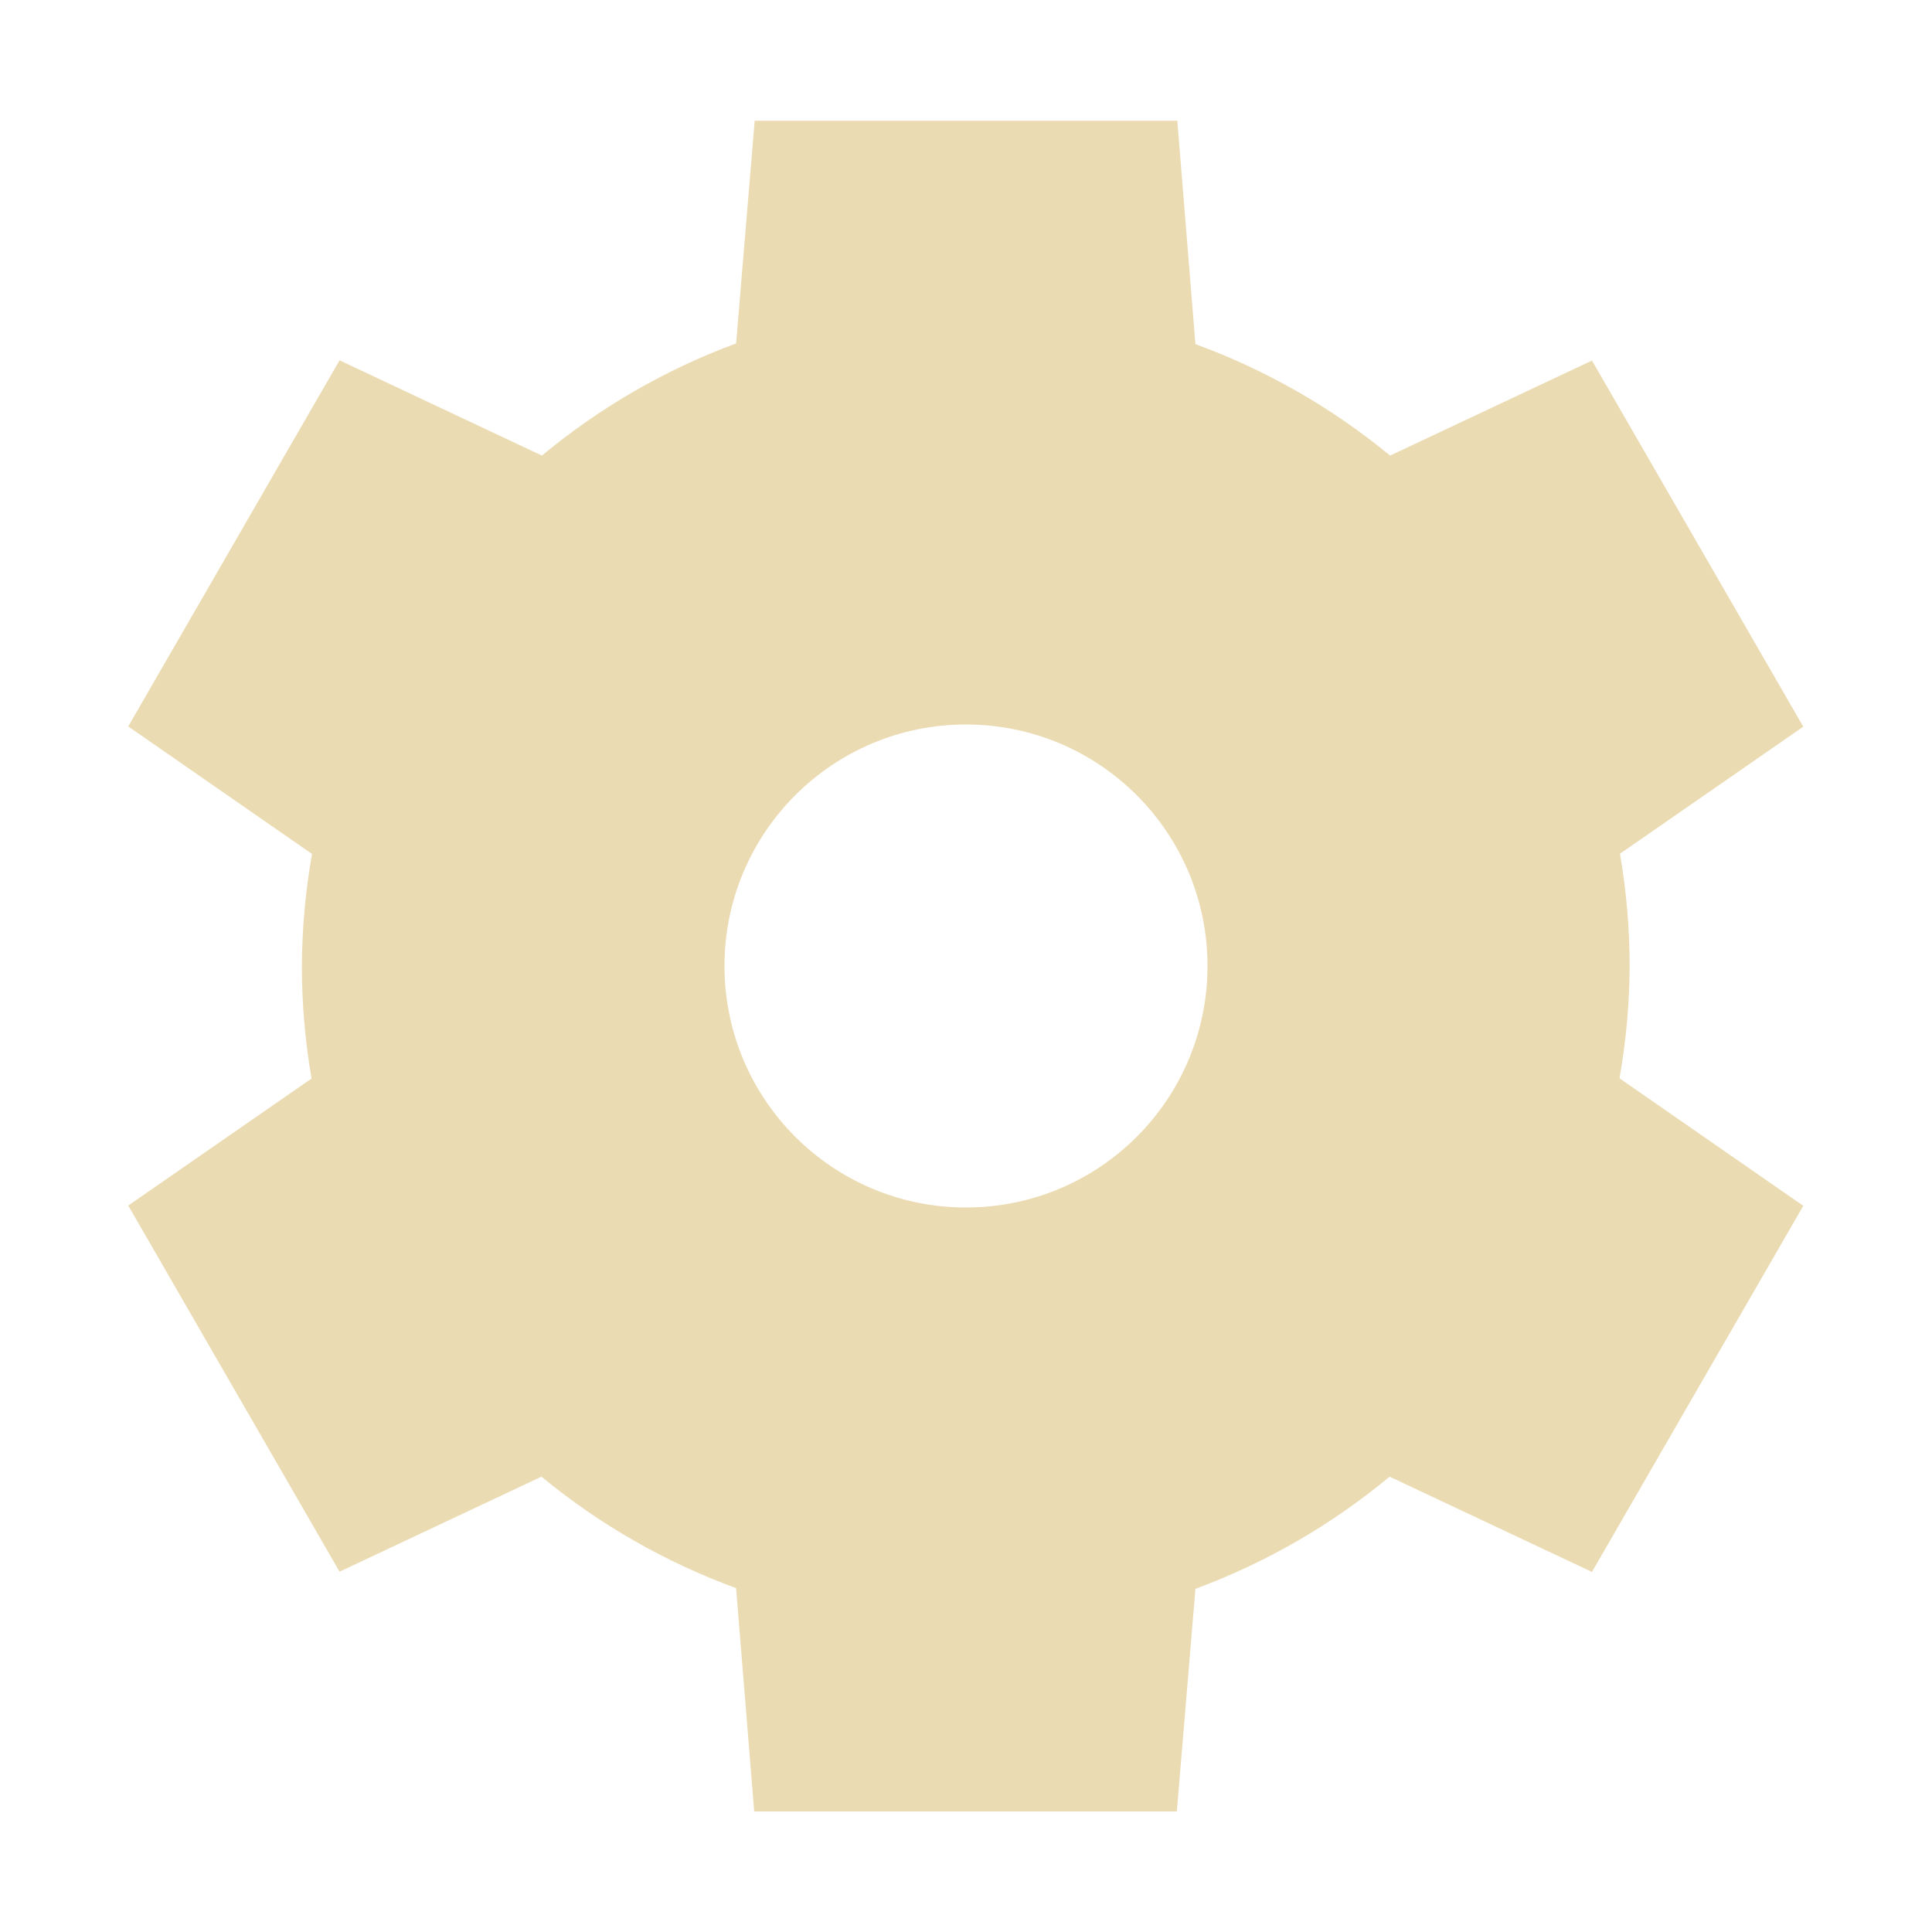
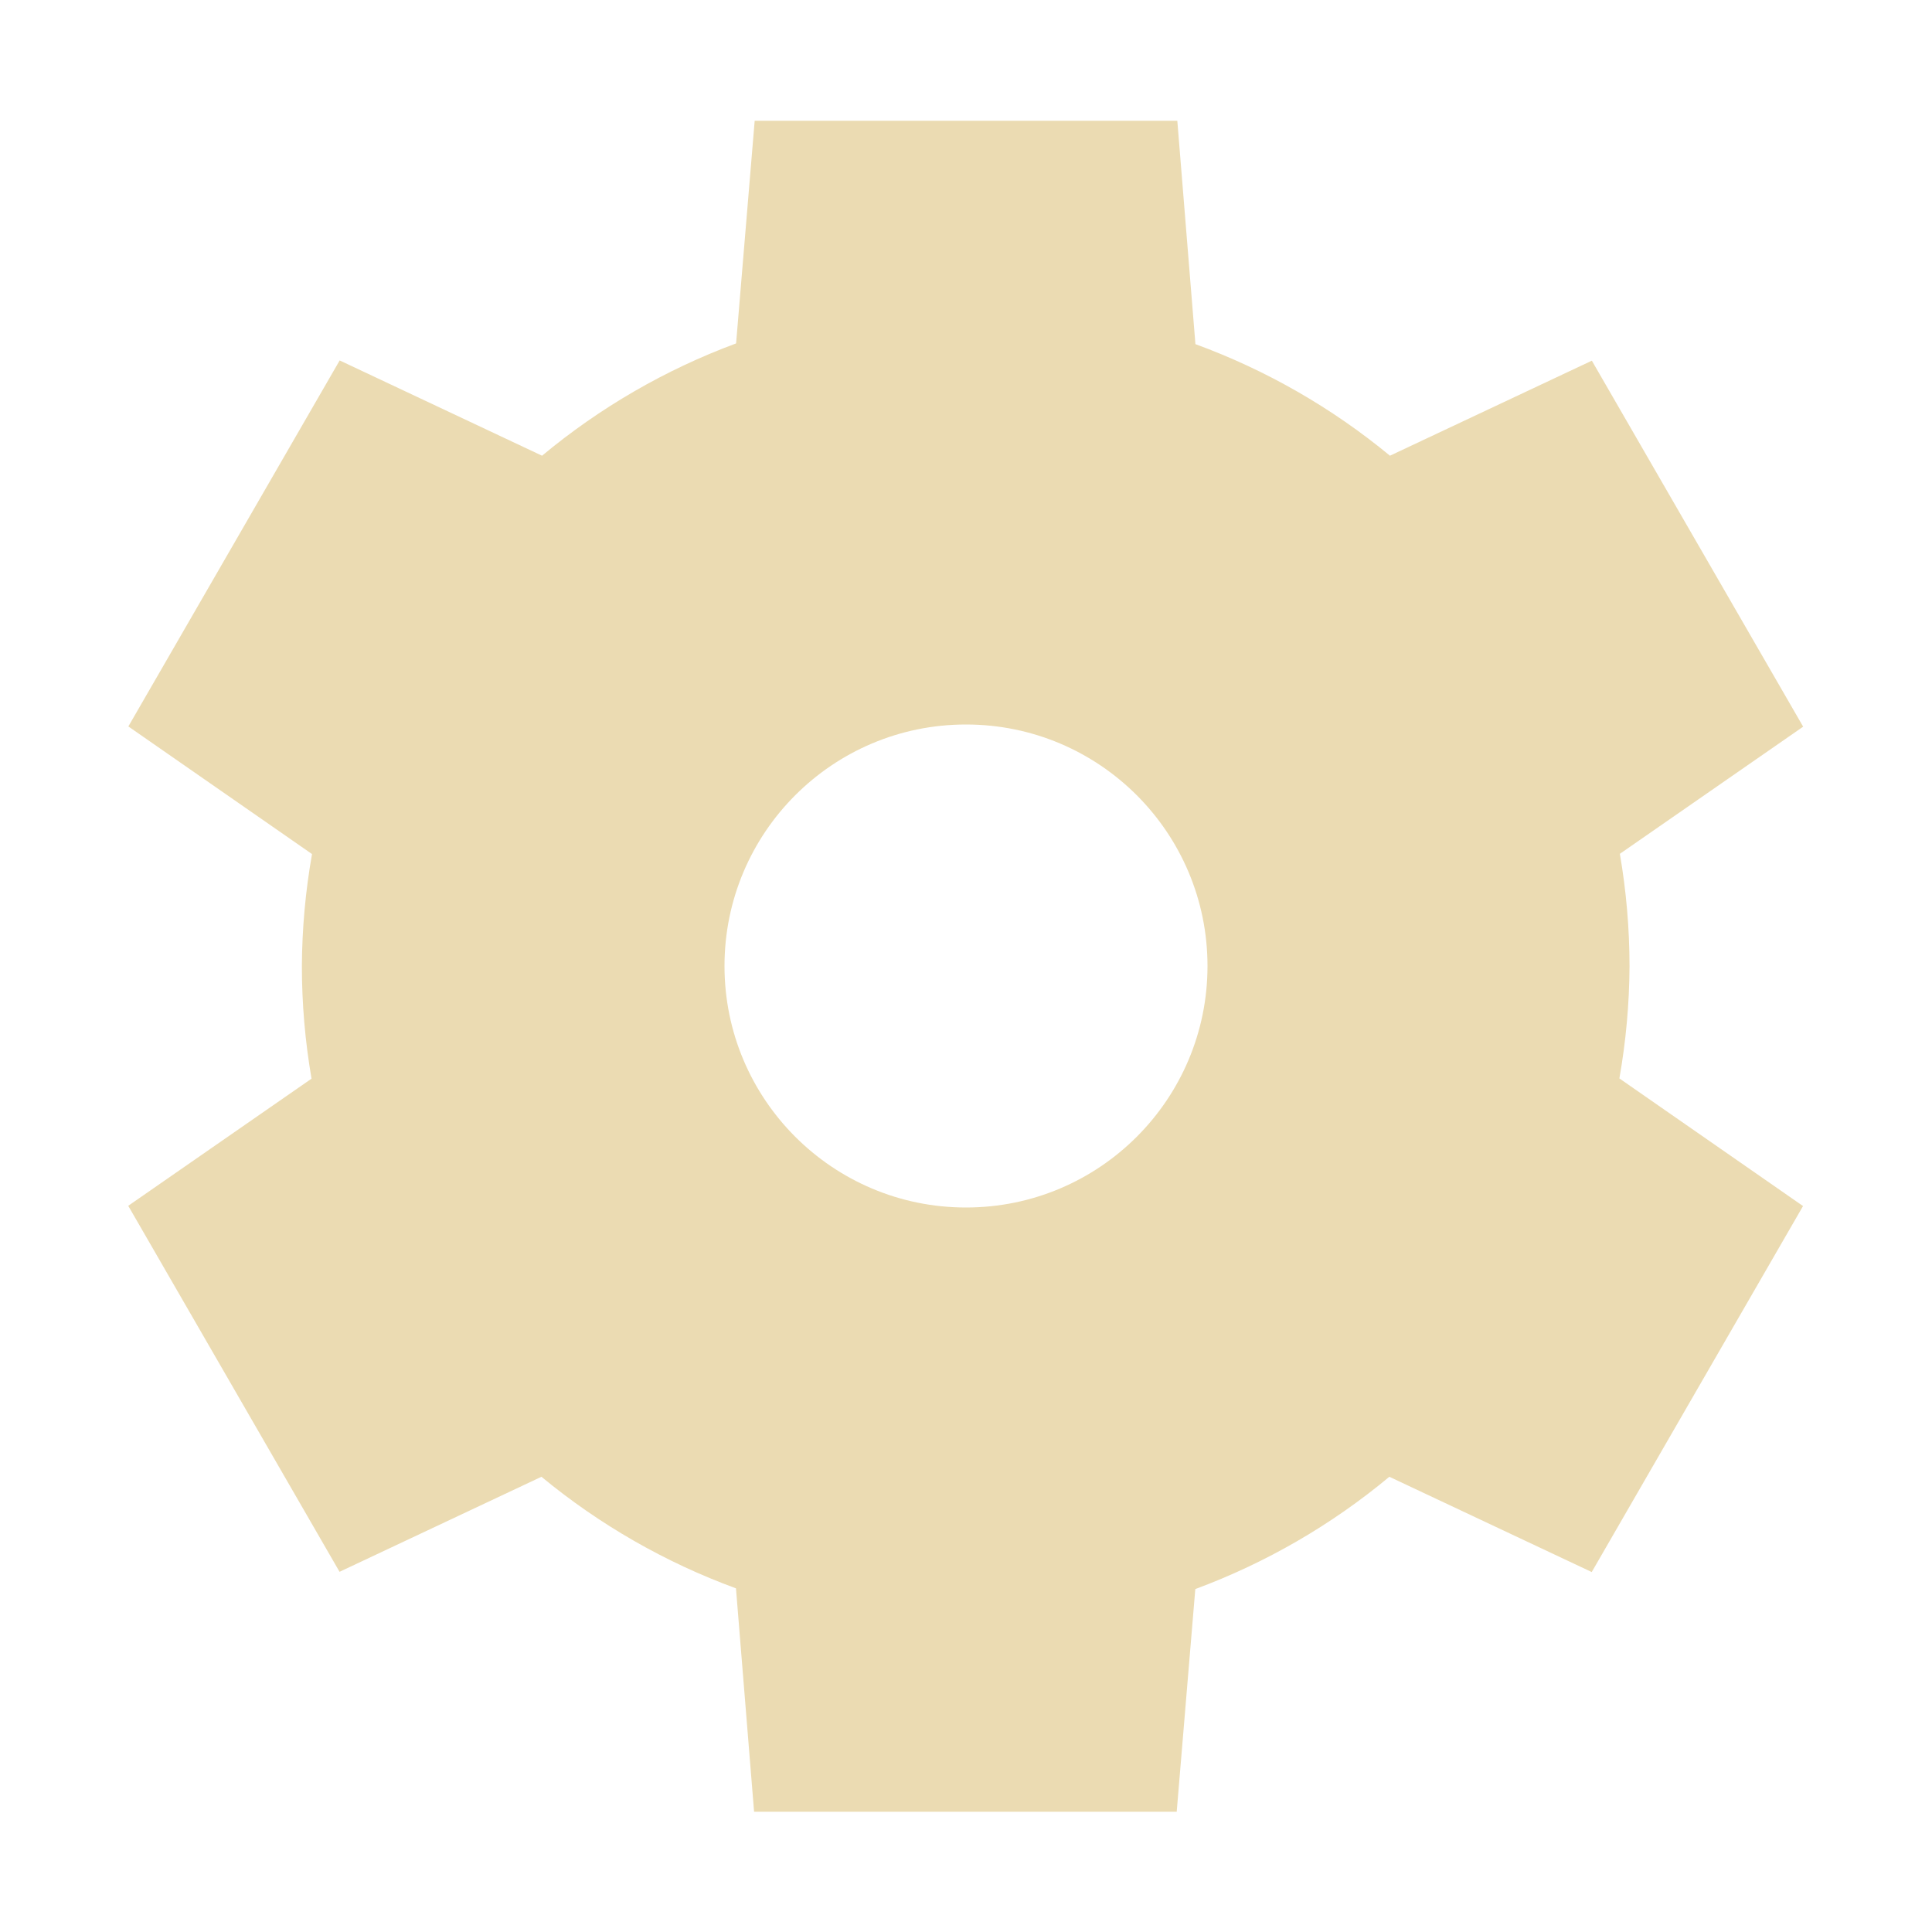
- <svg xmlns="http://www.w3.org/2000/svg" width="16" height="16" viewBox="0 0 16 16">
+ <svg xmlns="http://www.w3.org/2000/svg" width="16" height="16" version="1.1" viewBox="0 0 16 16">
  <defs>
-     <style id="current-color-scheme" type="text/css">
-    .ColorScheme-Text { color:#ebdbb2; } .ColorScheme-Highlight { color:#458588; }
-   </style>
+     <style type="text/css">.ColorScheme-Text { color:#ebdbb2; } .ColorScheme-Highlight { color:#458588; }</style>
  </defs>
-   <path style="fill:currentColor" class="ColorScheme-Text" d="M 6.25 1 L 6.096 2.844 A 5.5 5.5 0 0 0 4.488 3.773 L 2.812 2.984 L 1.062 6.016 L 2.584 7.072 A 5.5 5.5 0 0 0 2.5 8 A 5.5 5.5 0 0 0 2.58 8.932 L 1.062 9.984 L 2.812 13.016 L 4.484 12.229 A 5.5 5.5 0 0 0 6.096 13.152 L 6.246 15.002 L 9.746 15.002 L 9.9 13.158 A 5.5 5.5 0 0 0 11.508 12.229 L 13.184 13.018 L 14.934 9.986 L 13.412 8.93 A 5.5 5.5 0 0 0 13.496 8.002 A 5.5 5.5 0 0 0 13.416 7.07 L 14.934 6.018 L 13.184 2.986 L 11.512 3.773 A 5.5 5.5 0 0 0 9.9 2.85 L 9.75 1 L 6.25 1 z M 8 6 A 2 2 0 0 1 10 8 A 2 2 0 0 1 8 10 A 2 2 0 0 1 6 8 A 2 2 0 0 1 8 6 z" />
+   <path class="ColorScheme-Text" d="m6.25 1-0.154 1.844a5.5 5.5 0 0 0-1.607 0.93l-1.676-0.789-1.75 3.031 1.521 1.057a5.5 5.5 0 0 0-0.084 0.928 5.5 5.5 0 0 0 0.08 0.932l-1.518 1.053 1.75 3.031 1.672-0.787a5.5 5.5 0 0 0 1.611 0.924l0.15 1.85h3.5l0.154-1.844a5.5 5.5 0 0 0 1.607-0.93l1.676 0.789 1.75-3.031-1.521-1.057a5.5 5.5 0 0 0 0.084-0.928 5.5 5.5 0 0 0-0.08-0.932l1.518-1.053-1.75-3.031-1.672 0.787a5.5 5.5 0 0 0-1.611-0.924l-0.15-1.85h-3.5zm1.75 5a2 2 0 0 1 2 2 2 2 0 0 1-2 2 2 2 0 0 1-2-2 2 2 0 0 1 2-2z" fill="currentColor" />
</svg>
